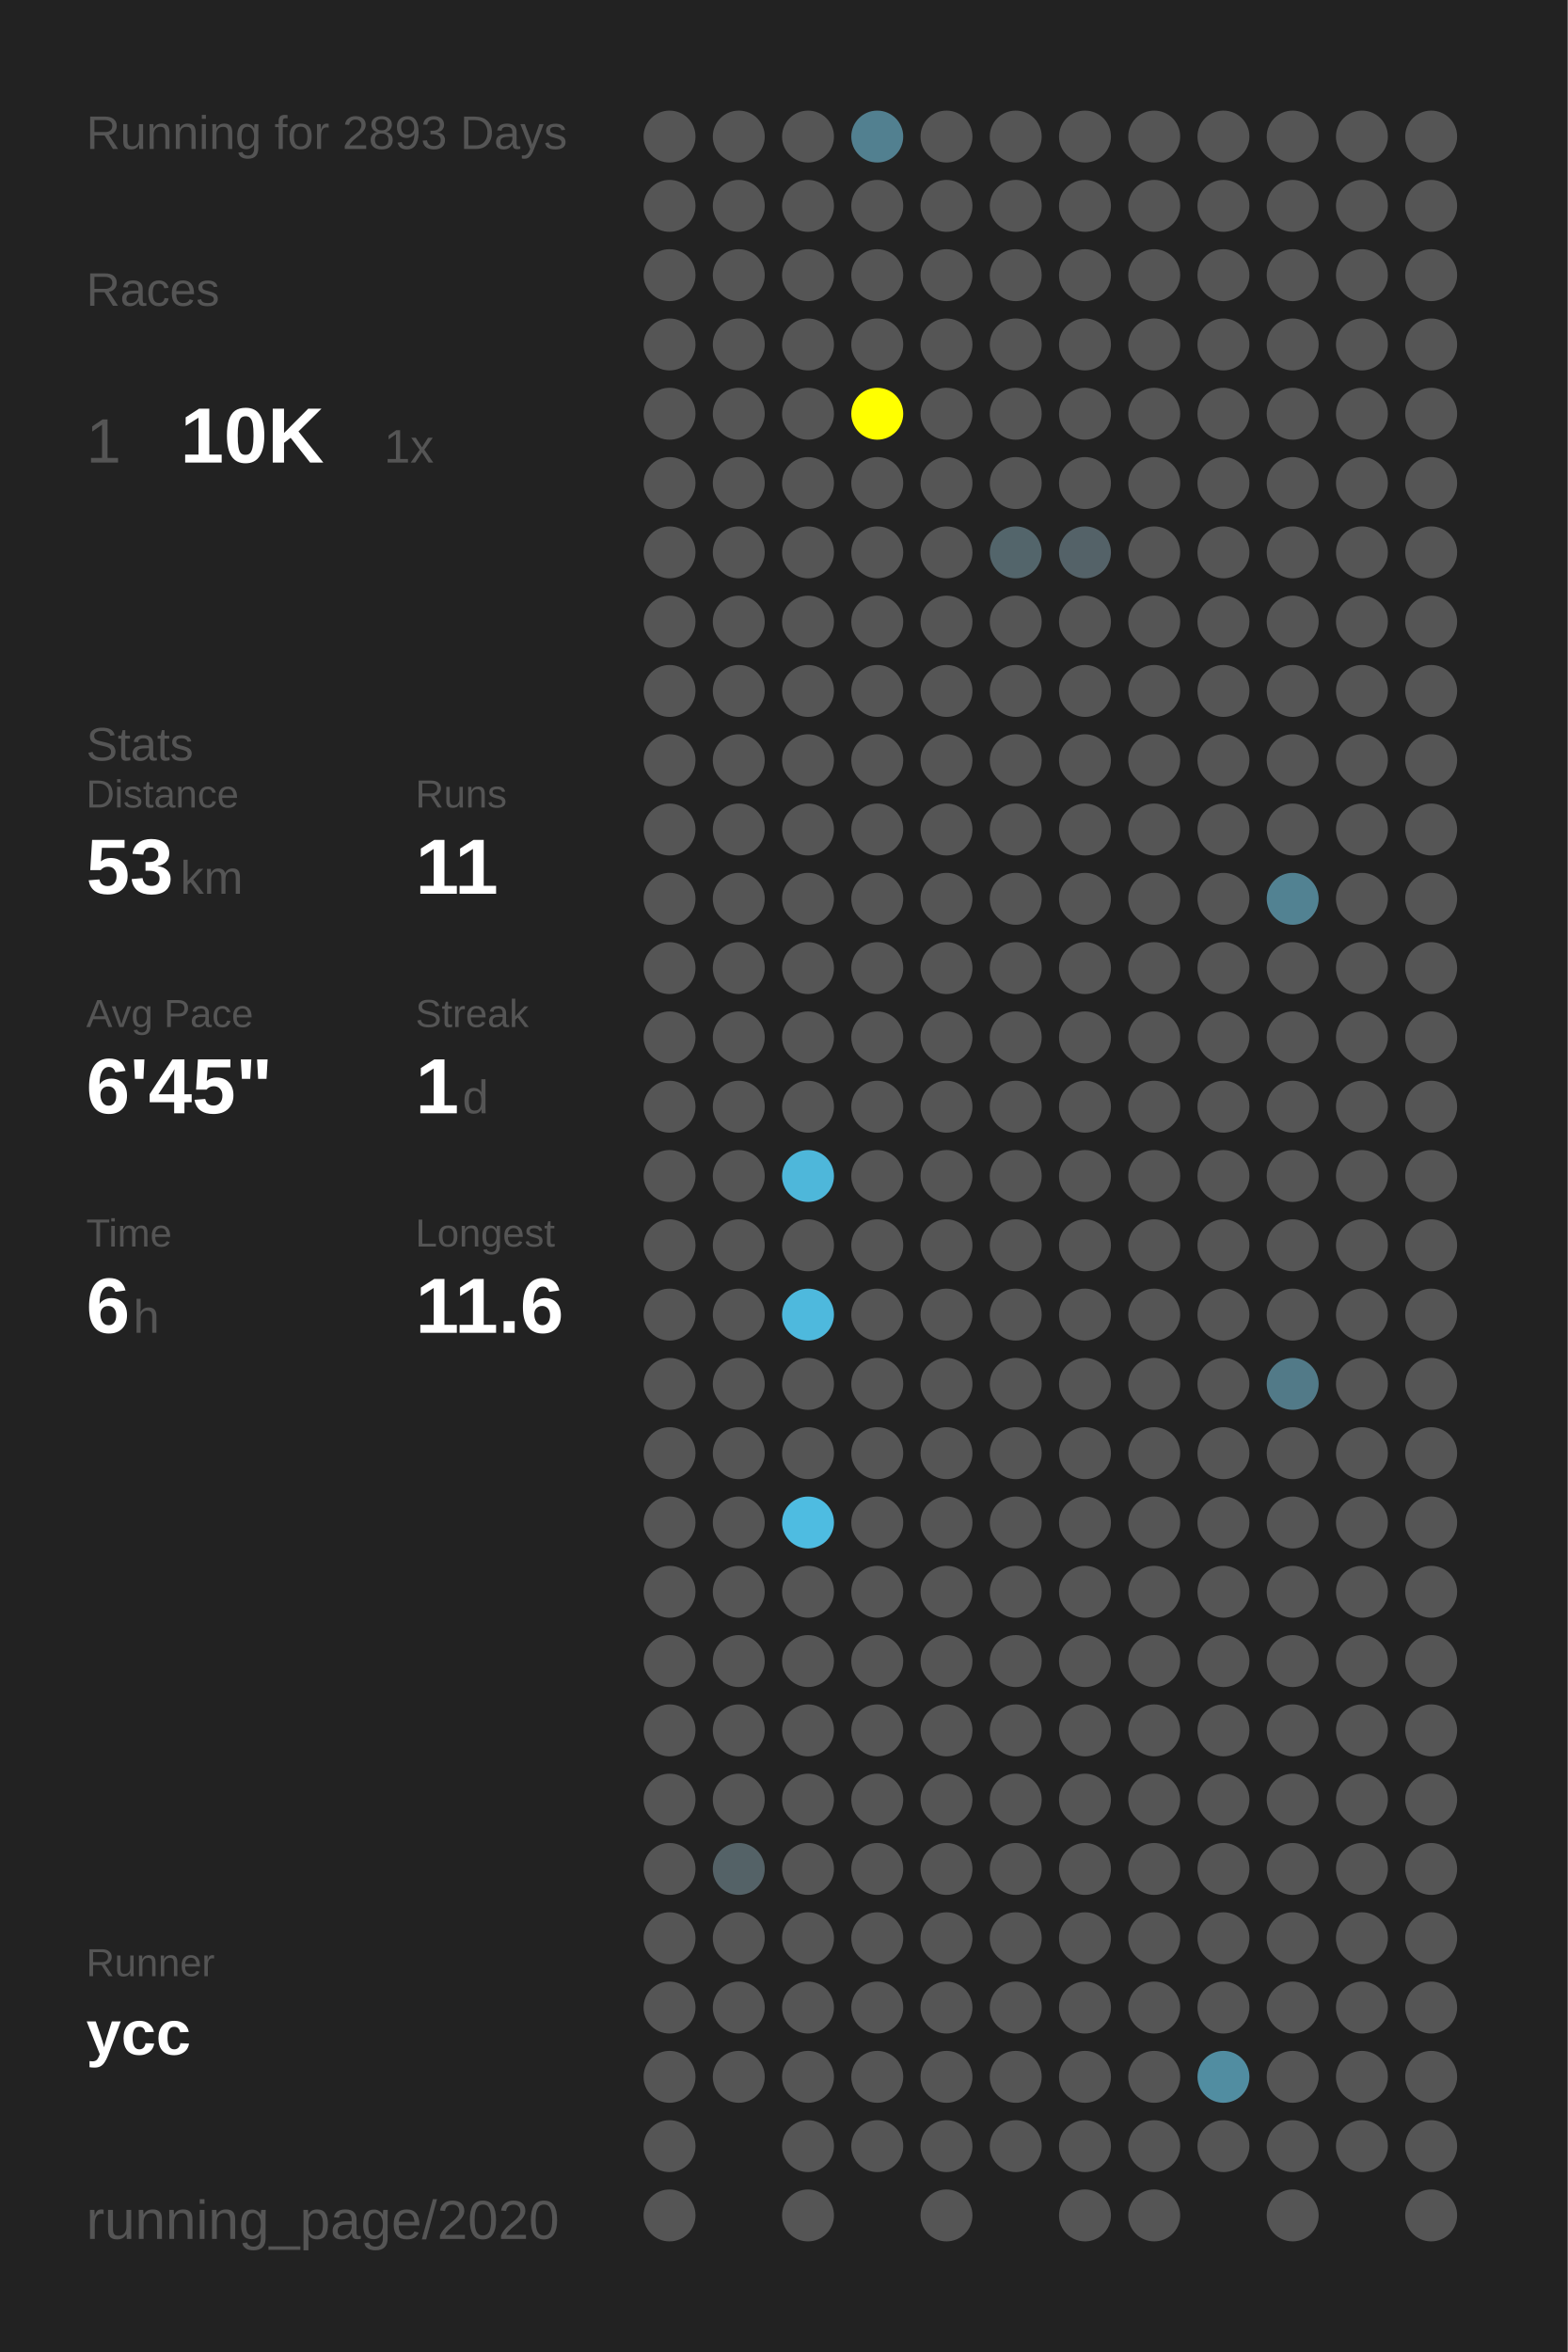
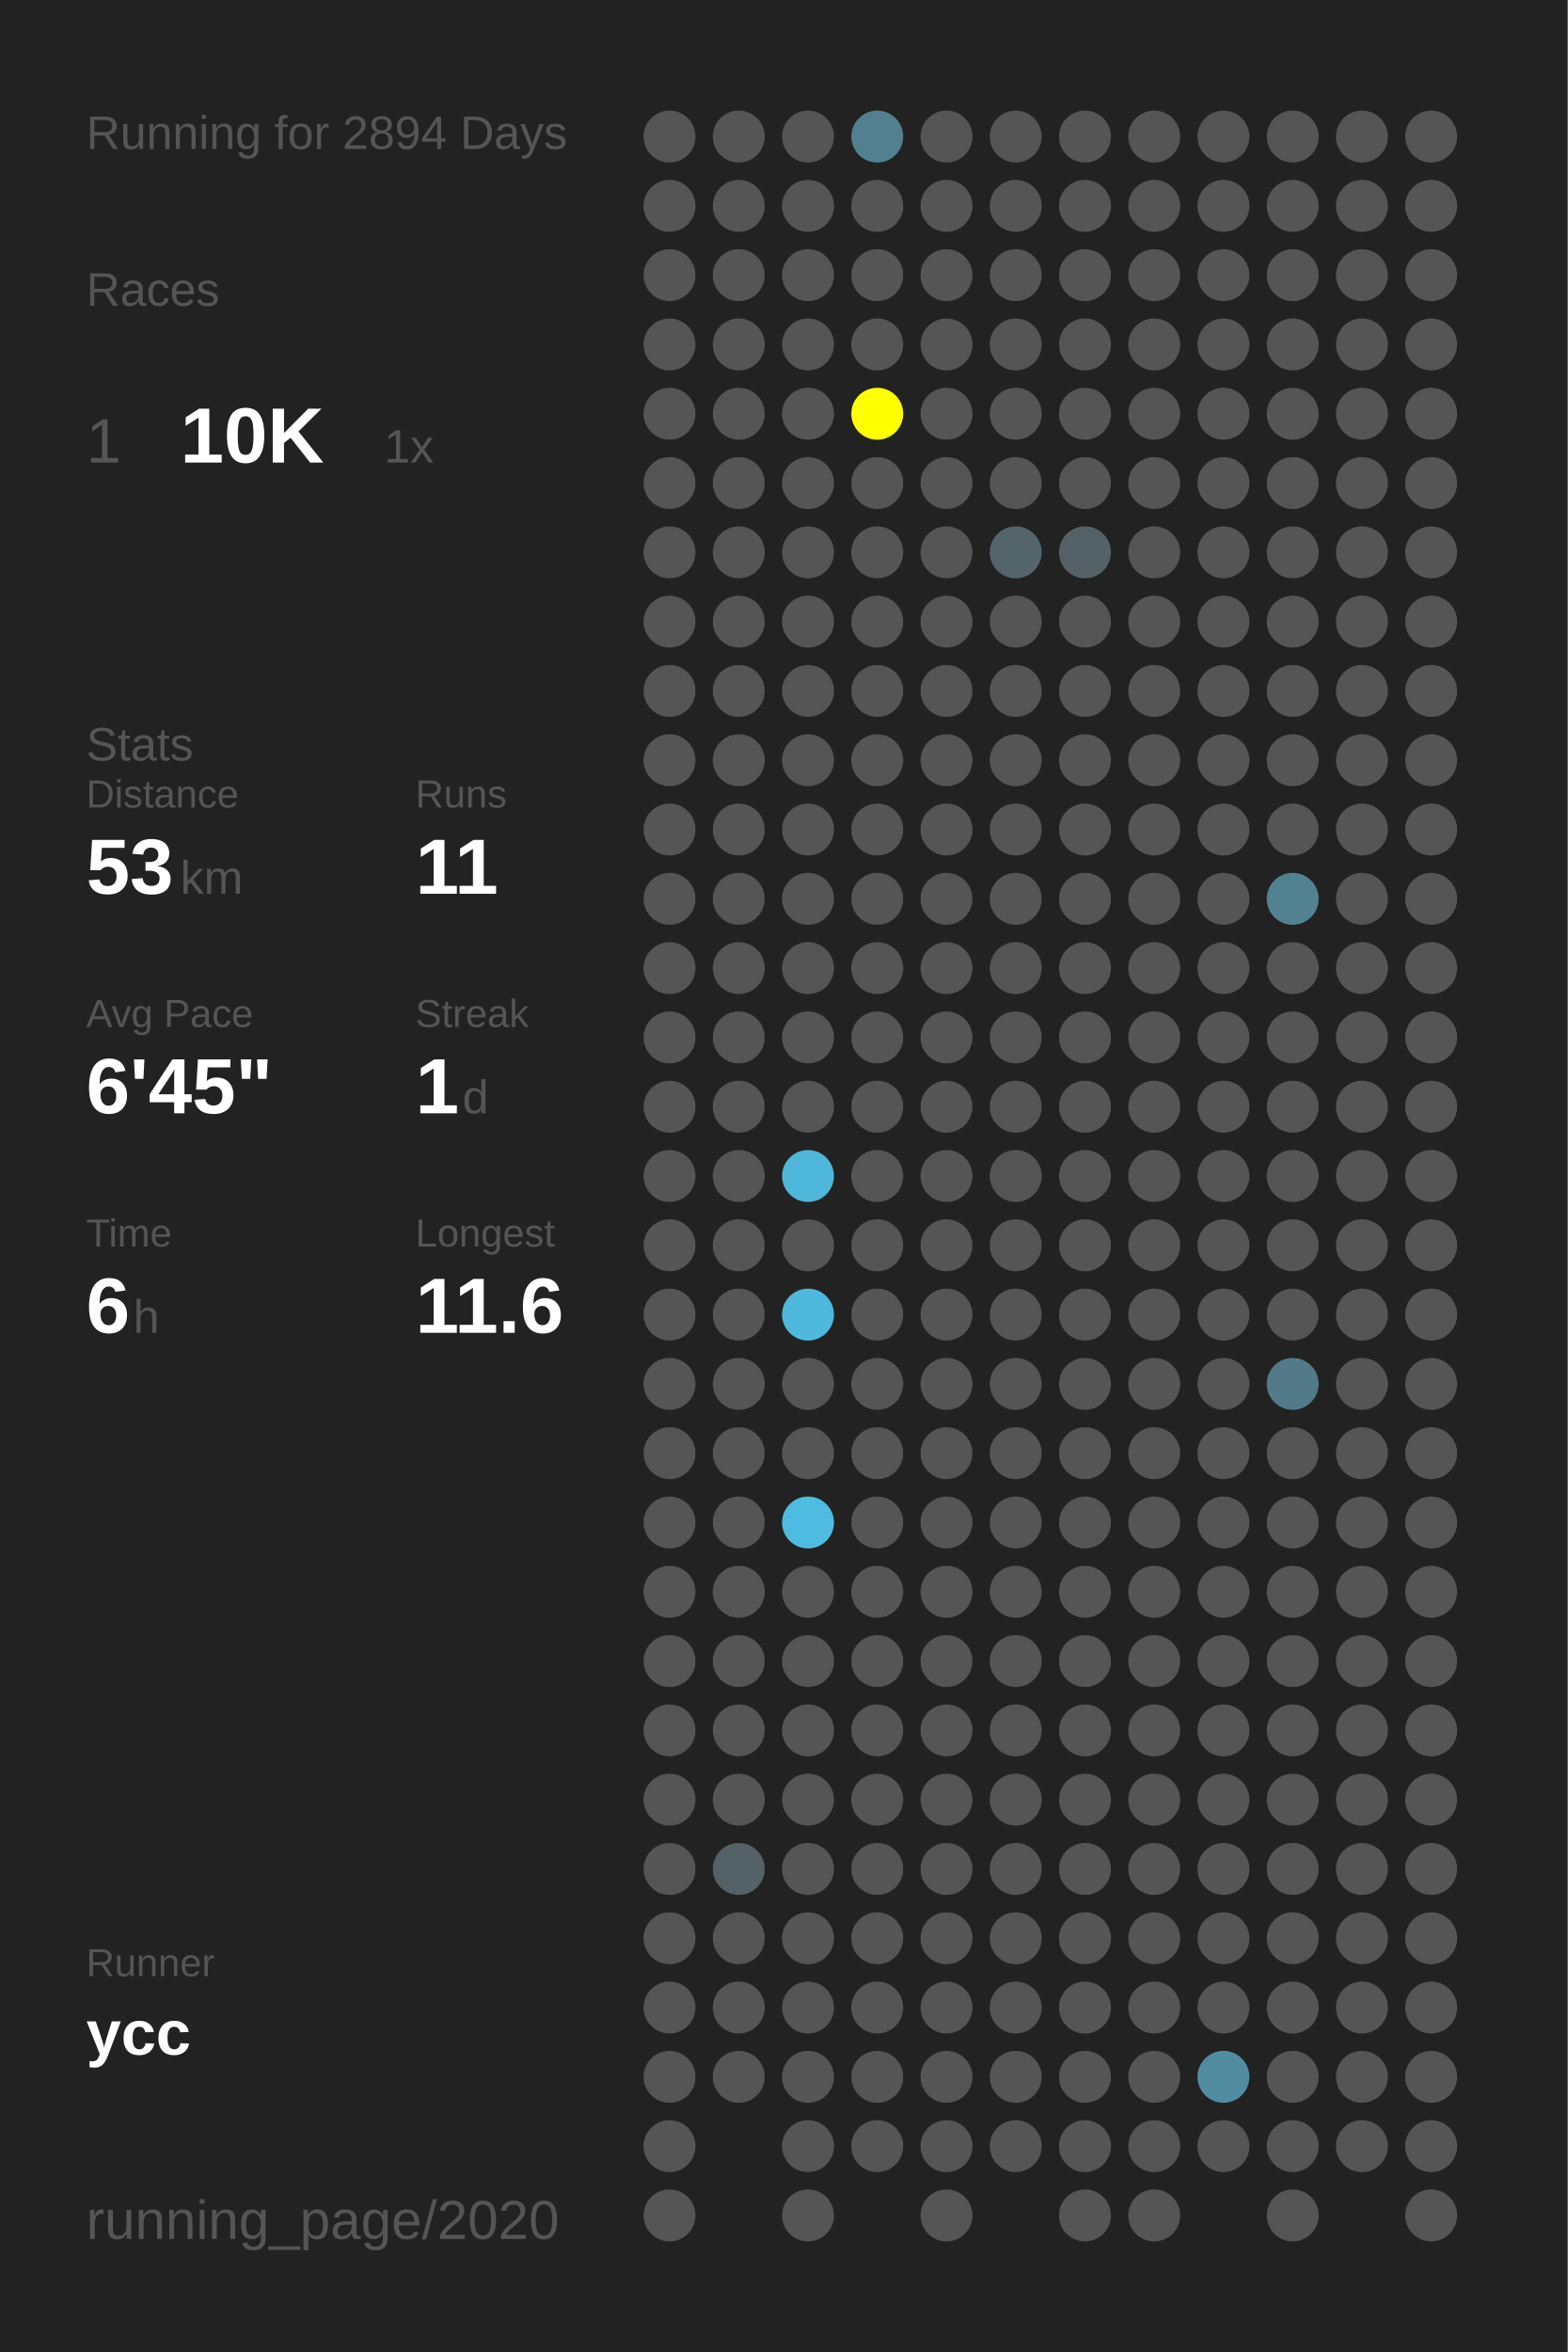
<svg xmlns="http://www.w3.org/2000/svg" baseProfile="full" height="300mm" version="1.1" viewBox="0,0,200,300" width="200mm">
  <defs />
  <rect fill="#222222" height="300" width="200" x="0" y="0" />
-   <text fill="#555555" style="font-size:6px; font-family:Arial;" x="11" y="19">Running for 2893 Days</text>
+   <text fill="#555555" style="font-size:6px; font-family:Arial;" x="11" y="19">Running for 2894 Days</text>
  <text fill="#555555" style="font-size:6px; font-family:Arial;" x="11" y="39">Races</text>
  <text fill="#555555" style="font-size:8px; font-family:Arial;" x="11" y="59">1</text>
  <text fill="#FFFFFF" style="font-size:10px; font-family:Arial; font-weight:bold;" x="23" y="59">10K</text>
  <text fill="#555555" style="font-size:6px; font-family:Arial;" x="49" y="59">1x</text>
  <text fill="#555555" style="font-size:6px; font-family:Arial;" x="11" y="97">Stats</text>
  <text fill="#555555" style="font-size:5px; font-family:Arial;" x="11" y="103">Distance</text>
  <text fill="#FFFFFF" style="font-size:10px; font-family:Arial; font-weight:bold;" x="11" y="114">53</text>
  <text fill="#555555" style="font-size:6px; font-family:Arial;" x="23" y="114">km</text>
  <text fill="#555555" style="font-size:5px; font-family:Arial;" x="53" y="103">Runs</text>
  <text fill="#FFFFFF" style="font-size:10px; font-family:Arial; font-weight:bold;" x="53" y="114">11</text>
  <text fill="#555555" style="font-size:5px; font-family:Arial;" x="11" y="131">Avg Pace</text>
  <text fill="#FFFFFF" style="font-size:10px; font-family:Arial; font-weight:bold;" x="11" y="142">6'45"</text>
  <text fill="#555555" style="font-size:5px; font-family:Arial;" x="53" y="131">Streak</text>
  <text fill="#FFFFFF" style="font-size:10px; font-family:Arial; font-weight:bold;" x="53" y="142">1</text>
  <text fill="#555555" style="font-size:6px; font-family:Arial;" x="59" y="142">d</text>
  <text fill="#555555" style="font-size:5px; font-family:Arial;" x="11" y="159">Time</text>
  <text fill="#FFFFFF" style="font-size:10px; font-family:Arial; font-weight:bold;" x="11" y="170">6</text>
  <text fill="#555555" style="font-size:6px; font-family:Arial;" x="17" y="170">h</text>
  <text fill="#555555" style="font-size:5px; font-family:Arial;" x="53" y="159">Longest</text>
  <text fill="#FFFFFF" style="font-size:10px; font-family:Arial; font-weight:bold;" x="53" y="170">11.6</text>
  <text fill="#555555" style="font-size:5px; font-family:Arial;" x="11" y="252.065">Runner</text>
  <text fill="#FFFFFF" style="font-size:8px; font-family:Arial; font-weight:bold;" x="11" y="262.065">ycc</text>
  <text fill="#555555" style="font-size:7px; font-family:Arial;" x="11" y="285.581">running_page/2020</text>
  <circle cx="85.417" cy="17.419" fill="#555555" r="3.312" />
  <circle cx="85.417" cy="26.258" fill="#555555" r="3.312" />
  <circle cx="85.417" cy="35.097" fill="#555555" r="3.312" />
  <circle cx="85.417" cy="43.935" fill="#555555" r="3.312" />
  <circle cx="85.417" cy="52.774" fill="#555555" r="3.312" />
  <circle cx="85.417" cy="61.613" fill="#555555" r="3.312" />
  <circle cx="85.417" cy="70.452" fill="#555555" r="3.312" />
  <circle cx="85.417" cy="79.29" fill="#555555" r="3.312" />
  <circle cx="85.417" cy="88.129" fill="#555555" r="3.312" />
  <circle cx="85.417" cy="96.968" fill="#555555" r="3.312" />
  <circle cx="85.417" cy="105.806" fill="#555555" r="3.312" />
  <circle cx="85.417" cy="114.645" fill="#555555" r="3.312" />
  <circle cx="85.417" cy="123.484" fill="#555555" r="3.312" />
  <circle cx="85.417" cy="132.323" fill="#555555" r="3.312" />
  <circle cx="85.417" cy="141.161" fill="#555555" r="3.312" />
  <circle cx="85.417" cy="150" fill="#555555" r="3.312" />
  <circle cx="85.417" cy="158.839" fill="#555555" r="3.312" />
  <circle cx="85.417" cy="167.677" fill="#555555" r="3.312" />
  <circle cx="85.417" cy="176.516" fill="#555555" r="3.312" />
  <circle cx="85.417" cy="185.355" fill="#555555" r="3.312" />
  <circle cx="85.417" cy="194.194" fill="#555555" r="3.312" />
  <circle cx="85.417" cy="203.032" fill="#555555" r="3.312" />
  <circle cx="85.417" cy="211.871" fill="#555555" r="3.312" />
  <circle cx="85.417" cy="220.71" fill="#555555" r="3.312" />
  <circle cx="85.417" cy="229.548" fill="#555555" r="3.312" />
  <circle cx="85.417" cy="238.387" fill="#555555" r="3.312" />
  <circle cx="85.417" cy="247.226" fill="#555555" r="3.312" />
  <circle cx="85.417" cy="256.065" fill="#555555" r="3.312" />
  <circle cx="85.417" cy="264.903" fill="#555555" r="3.312" />
  <circle cx="85.417" cy="273.742" fill="#555555" r="3.312" />
  <circle cx="85.417" cy="282.581" fill="#555555" r="3.312" />
  <circle cx="94.25" cy="17.419" fill="#555555" r="3.312" />
  <circle cx="94.25" cy="26.258" fill="#555555" r="3.312" />
  <circle cx="94.25" cy="35.097" fill="#555555" r="3.312" />
  <circle cx="94.25" cy="43.935" fill="#555555" r="3.312" />
  <circle cx="94.25" cy="52.774" fill="#555555" r="3.312" />
  <circle cx="94.25" cy="61.613" fill="#555555" r="3.312" />
  <circle cx="94.25" cy="70.452" fill="#555555" r="3.312" />
  <circle cx="94.25" cy="79.29" fill="#555555" r="3.312" />
  <circle cx="94.25" cy="88.129" fill="#555555" r="3.312" />
  <circle cx="94.25" cy="96.968" fill="#555555" r="3.312" />
  <circle cx="94.25" cy="105.806" fill="#555555" r="3.312" />
  <circle cx="94.25" cy="114.645" fill="#555555" r="3.312" />
  <circle cx="94.25" cy="123.484" fill="#555555" r="3.312" />
  <circle cx="94.25" cy="132.323" fill="#555555" r="3.312" />
  <circle cx="94.25" cy="141.161" fill="#555555" r="3.312" />
  <circle cx="94.25" cy="150" fill="#555555" r="3.312" />
  <circle cx="94.25" cy="158.839" fill="#555555" r="3.312" />
  <circle cx="94.25" cy="167.677" fill="#555555" r="3.312" />
  <circle cx="94.25" cy="176.516" fill="#555555" r="3.312" />
  <circle cx="94.25" cy="185.355" fill="#555555" r="3.312" />
  <circle cx="94.25" cy="194.194" fill="#555555" r="3.312" />
  <circle cx="94.25" cy="203.032" fill="#555555" r="3.312" />
  <circle cx="94.25" cy="211.871" fill="#555555" r="3.312" />
  <circle cx="94.25" cy="220.71" fill="#555555" r="3.312" />
  <circle cx="94.25" cy="229.548" fill="#555555" r="3.312" />
  <circle cx="94.25" cy="238.387" fill="#546267" r="3.312" />
  <circle cx="94.25" cy="247.226" fill="#555555" r="3.312" />
  <circle cx="94.25" cy="256.065" fill="#555555" r="3.312" />
  <circle cx="94.25" cy="264.903" fill="#555555" r="3.312" />
  <circle cx="103.083" cy="17.419" fill="#555555" r="3.312" />
  <circle cx="103.083" cy="26.258" fill="#555555" r="3.312" />
  <circle cx="103.083" cy="35.097" fill="#555555" r="3.312" />
  <circle cx="103.083" cy="43.935" fill="#555555" r="3.312" />
  <circle cx="103.083" cy="52.774" fill="#555555" r="3.312" />
  <circle cx="103.083" cy="61.613" fill="#555555" r="3.312" />
  <circle cx="103.083" cy="70.452" fill="#555555" r="3.312" />
  <circle cx="103.083" cy="79.29" fill="#555555" r="3.312" />
  <circle cx="103.083" cy="88.129" fill="#555555" r="3.312" />
  <circle cx="103.083" cy="96.968" fill="#555555" r="3.312" />
  <circle cx="103.083" cy="105.806" fill="#555555" r="3.312" />
  <circle cx="103.083" cy="114.645" fill="#555555" r="3.312" />
  <circle cx="103.083" cy="123.484" fill="#555555" r="3.312" />
  <circle cx="103.083" cy="132.323" fill="#555555" r="3.312" />
  <circle cx="103.083" cy="141.161" fill="#555555" r="3.312" />
  <circle cx="103.083" cy="150" fill="#4eb7da" r="3.312" />
  <circle cx="103.083" cy="158.839" fill="#555555" r="3.312" />
  <circle cx="103.083" cy="167.677" fill="#4eb9dd" r="3.312" />
  <circle cx="103.083" cy="176.516" fill="#555555" r="3.312" />
  <circle cx="103.083" cy="185.355" fill="#555555" r="3.312" />
  <circle cx="103.083" cy="194.194" fill="#4ebce1" r="3.312" />
  <circle cx="103.083" cy="203.032" fill="#555555" r="3.312" />
  <circle cx="103.083" cy="211.871" fill="#555555" r="3.312" />
  <circle cx="103.083" cy="220.71" fill="#555555" r="3.312" />
  <circle cx="103.083" cy="229.548" fill="#555555" r="3.312" />
  <circle cx="103.083" cy="238.387" fill="#555555" r="3.312" />
  <circle cx="103.083" cy="247.226" fill="#555555" r="3.312" />
  <circle cx="103.083" cy="256.065" fill="#555555" r="3.312" />
  <circle cx="103.083" cy="264.903" fill="#555555" r="3.312" />
  <circle cx="103.083" cy="273.742" fill="#555555" r="3.312" />
  <circle cx="103.083" cy="282.581" fill="#555555" r="3.312" />
  <circle cx="111.917" cy="17.419" fill="#528090" r="3.312" />
  <circle cx="111.917" cy="26.258" fill="#555555" r="3.312" />
  <circle cx="111.917" cy="35.097" fill="#555555" r="3.312" />
  <circle cx="111.917" cy="43.935" fill="#555555" r="3.312" />
  <circle cx="111.917" cy="52.774" fill="#FFFF00" r="3.312" />
  <circle cx="111.917" cy="61.613" fill="#555555" r="3.312" />
  <circle cx="111.917" cy="70.452" fill="#555555" r="3.312" />
  <circle cx="111.917" cy="79.29" fill="#555555" r="3.312" />
  <circle cx="111.917" cy="88.129" fill="#555555" r="3.312" />
  <circle cx="111.917" cy="96.968" fill="#555555" r="3.312" />
  <circle cx="111.917" cy="105.806" fill="#555555" r="3.312" />
  <circle cx="111.917" cy="114.645" fill="#555555" r="3.312" />
  <circle cx="111.917" cy="123.484" fill="#555555" r="3.312" />
  <circle cx="111.917" cy="132.323" fill="#555555" r="3.312" />
  <circle cx="111.917" cy="141.161" fill="#555555" r="3.312" />
  <circle cx="111.917" cy="150" fill="#555555" r="3.312" />
  <circle cx="111.917" cy="158.839" fill="#555555" r="3.312" />
  <circle cx="111.917" cy="167.677" fill="#555555" r="3.312" />
  <circle cx="111.917" cy="176.516" fill="#555555" r="3.312" />
  <circle cx="111.917" cy="185.355" fill="#555555" r="3.312" />
  <circle cx="111.917" cy="194.194" fill="#555555" r="3.312" />
  <circle cx="111.917" cy="203.032" fill="#555555" r="3.312" />
  <circle cx="111.917" cy="211.871" fill="#555555" r="3.312" />
  <circle cx="111.917" cy="220.71" fill="#555555" r="3.312" />
  <circle cx="111.917" cy="229.548" fill="#555555" r="3.312" />
  <circle cx="111.917" cy="238.387" fill="#555555" r="3.312" />
  <circle cx="111.917" cy="247.226" fill="#555555" r="3.312" />
  <circle cx="111.917" cy="256.065" fill="#555555" r="3.312" />
  <circle cx="111.917" cy="264.903" fill="#555555" r="3.312" />
  <circle cx="111.917" cy="273.742" fill="#555555" r="3.312" />
  <circle cx="120.75" cy="17.419" fill="#555555" r="3.312" />
  <circle cx="120.75" cy="26.258" fill="#555555" r="3.312" />
  <circle cx="120.75" cy="35.097" fill="#555555" r="3.312" />
  <circle cx="120.75" cy="43.935" fill="#555555" r="3.312" />
  <circle cx="120.75" cy="52.774" fill="#555555" r="3.312" />
  <circle cx="120.75" cy="61.613" fill="#555555" r="3.312" />
  <circle cx="120.75" cy="70.452" fill="#555555" r="3.312" />
  <circle cx="120.75" cy="79.29" fill="#555555" r="3.312" />
  <circle cx="120.75" cy="88.129" fill="#555555" r="3.312" />
  <circle cx="120.75" cy="96.968" fill="#555555" r="3.312" />
  <circle cx="120.75" cy="105.806" fill="#555555" r="3.312" />
  <circle cx="120.75" cy="114.645" fill="#555555" r="3.312" />
  <circle cx="120.75" cy="123.484" fill="#555555" r="3.312" />
  <circle cx="120.75" cy="132.323" fill="#555555" r="3.312" />
  <circle cx="120.75" cy="141.161" fill="#555555" r="3.312" />
  <circle cx="120.75" cy="150" fill="#555555" r="3.312" />
  <circle cx="120.75" cy="158.839" fill="#555555" r="3.312" />
  <circle cx="120.75" cy="167.677" fill="#555555" r="3.312" />
  <circle cx="120.75" cy="176.516" fill="#555555" r="3.312" />
  <circle cx="120.75" cy="185.355" fill="#555555" r="3.312" />
  <circle cx="120.75" cy="194.194" fill="#555555" r="3.312" />
  <circle cx="120.75" cy="203.032" fill="#555555" r="3.312" />
  <circle cx="120.75" cy="211.871" fill="#555555" r="3.312" />
  <circle cx="120.75" cy="220.71" fill="#555555" r="3.312" />
  <circle cx="120.75" cy="229.548" fill="#555555" r="3.312" />
  <circle cx="120.75" cy="238.387" fill="#555555" r="3.312" />
  <circle cx="120.75" cy="247.226" fill="#555555" r="3.312" />
  <circle cx="120.75" cy="256.065" fill="#555555" r="3.312" />
  <circle cx="120.75" cy="264.903" fill="#555555" r="3.312" />
  <circle cx="120.75" cy="273.742" fill="#555555" r="3.312" />
  <circle cx="120.75" cy="282.581" fill="#555555" r="3.312" />
  <circle cx="129.583" cy="17.419" fill="#555555" r="3.312" />
  <circle cx="129.583" cy="26.258" fill="#555555" r="3.312" />
  <circle cx="129.583" cy="35.097" fill="#555555" r="3.312" />
  <circle cx="129.583" cy="43.935" fill="#555555" r="3.312" />
  <circle cx="129.583" cy="52.774" fill="#555555" r="3.312" />
  <circle cx="129.583" cy="61.613" fill="#555555" r="3.312" />
  <circle cx="129.583" cy="70.452" fill="#53656b" r="3.312" />
  <circle cx="129.583" cy="79.29" fill="#555555" r="3.312" />
  <circle cx="129.583" cy="88.129" fill="#555555" r="3.312" />
  <circle cx="129.583" cy="96.968" fill="#555555" r="3.312" />
  <circle cx="129.583" cy="105.806" fill="#555555" r="3.312" />
  <circle cx="129.583" cy="114.645" fill="#555555" r="3.312" />
  <circle cx="129.583" cy="123.484" fill="#555555" r="3.312" />
  <circle cx="129.583" cy="132.323" fill="#555555" r="3.312" />
  <circle cx="129.583" cy="141.161" fill="#555555" r="3.312" />
  <circle cx="129.583" cy="150" fill="#555555" r="3.312" />
  <circle cx="129.583" cy="158.839" fill="#555555" r="3.312" />
  <circle cx="129.583" cy="167.677" fill="#555555" r="3.312" />
  <circle cx="129.583" cy="176.516" fill="#555555" r="3.312" />
  <circle cx="129.583" cy="185.355" fill="#555555" r="3.312" />
  <circle cx="129.583" cy="194.194" fill="#555555" r="3.312" />
  <circle cx="129.583" cy="203.032" fill="#555555" r="3.312" />
  <circle cx="129.583" cy="211.871" fill="#555555" r="3.312" />
  <circle cx="129.583" cy="220.71" fill="#555555" r="3.312" />
  <circle cx="129.583" cy="229.548" fill="#555555" r="3.312" />
  <circle cx="129.583" cy="238.387" fill="#555555" r="3.312" />
  <circle cx="129.583" cy="247.226" fill="#555555" r="3.312" />
  <circle cx="129.583" cy="256.065" fill="#555555" r="3.312" />
  <circle cx="129.583" cy="264.903" fill="#555555" r="3.312" />
  <circle cx="129.583" cy="273.742" fill="#555555" r="3.312" />
  <circle cx="138.417" cy="17.419" fill="#555555" r="3.312" />
  <circle cx="138.417" cy="26.258" fill="#555555" r="3.312" />
  <circle cx="138.417" cy="35.097" fill="#555555" r="3.312" />
  <circle cx="138.417" cy="43.935" fill="#555555" r="3.312" />
  <circle cx="138.417" cy="52.774" fill="#555555" r="3.312" />
  <circle cx="138.417" cy="61.613" fill="#555555" r="3.312" />
  <circle cx="138.417" cy="70.452" fill="#546268" r="3.312" />
  <circle cx="138.417" cy="79.29" fill="#555555" r="3.312" />
  <circle cx="138.417" cy="88.129" fill="#555555" r="3.312" />
  <circle cx="138.417" cy="96.968" fill="#555555" r="3.312" />
  <circle cx="138.417" cy="105.806" fill="#555555" r="3.312" />
  <circle cx="138.417" cy="114.645" fill="#555555" r="3.312" />
  <circle cx="138.417" cy="123.484" fill="#555555" r="3.312" />
  <circle cx="138.417" cy="132.323" fill="#555555" r="3.312" />
  <circle cx="138.417" cy="141.161" fill="#555555" r="3.312" />
  <circle cx="138.417" cy="150" fill="#555555" r="3.312" />
  <circle cx="138.417" cy="158.839" fill="#555555" r="3.312" />
  <circle cx="138.417" cy="167.677" fill="#555555" r="3.312" />
  <circle cx="138.417" cy="176.516" fill="#555555" r="3.312" />
  <circle cx="138.417" cy="185.355" fill="#555555" r="3.312" />
  <circle cx="138.417" cy="194.194" fill="#555555" r="3.312" />
  <circle cx="138.417" cy="203.032" fill="#555555" r="3.312" />
  <circle cx="138.417" cy="211.871" fill="#555555" r="3.312" />
  <circle cx="138.417" cy="220.71" fill="#555555" r="3.312" />
  <circle cx="138.417" cy="229.548" fill="#555555" r="3.312" />
  <circle cx="138.417" cy="238.387" fill="#555555" r="3.312" />
  <circle cx="138.417" cy="247.226" fill="#555555" r="3.312" />
  <circle cx="138.417" cy="256.065" fill="#555555" r="3.312" />
  <circle cx="138.417" cy="264.903" fill="#555555" r="3.312" />
  <circle cx="138.417" cy="273.742" fill="#555555" r="3.312" />
  <circle cx="138.417" cy="282.581" fill="#555555" r="3.312" />
  <circle cx="147.25" cy="17.419" fill="#555555" r="3.312" />
  <circle cx="147.25" cy="26.258" fill="#555555" r="3.312" />
  <circle cx="147.25" cy="35.097" fill="#555555" r="3.312" />
  <circle cx="147.25" cy="43.935" fill="#555555" r="3.312" />
  <circle cx="147.25" cy="52.774" fill="#555555" r="3.312" />
  <circle cx="147.25" cy="61.613" fill="#555555" r="3.312" />
  <circle cx="147.25" cy="70.452" fill="#555555" r="3.312" />
  <circle cx="147.25" cy="79.29" fill="#555555" r="3.312" />
  <circle cx="147.25" cy="88.129" fill="#555555" r="3.312" />
  <circle cx="147.25" cy="96.968" fill="#555555" r="3.312" />
  <circle cx="147.25" cy="105.806" fill="#555555" r="3.312" />
  <circle cx="147.25" cy="114.645" fill="#555555" r="3.312" />
  <circle cx="147.25" cy="123.484" fill="#555555" r="3.312" />
  <circle cx="147.25" cy="132.323" fill="#555555" r="3.312" />
  <circle cx="147.25" cy="141.161" fill="#555555" r="3.312" />
  <circle cx="147.25" cy="150" fill="#555555" r="3.312" />
  <circle cx="147.25" cy="158.839" fill="#555555" r="3.312" />
  <circle cx="147.25" cy="167.677" fill="#555555" r="3.312" />
  <circle cx="147.25" cy="176.516" fill="#555555" r="3.312" />
  <circle cx="147.25" cy="185.355" fill="#555555" r="3.312" />
  <circle cx="147.25" cy="194.194" fill="#555555" r="3.312" />
  <circle cx="147.25" cy="203.032" fill="#555555" r="3.312" />
  <circle cx="147.25" cy="211.871" fill="#555555" r="3.312" />
  <circle cx="147.25" cy="220.71" fill="#555555" r="3.312" />
  <circle cx="147.25" cy="229.548" fill="#555555" r="3.312" />
  <circle cx="147.25" cy="238.387" fill="#555555" r="3.312" />
  <circle cx="147.25" cy="247.226" fill="#555555" r="3.312" />
  <circle cx="147.25" cy="256.065" fill="#555555" r="3.312" />
  <circle cx="147.25" cy="264.903" fill="#555555" r="3.312" />
  <circle cx="147.25" cy="273.742" fill="#555555" r="3.312" />
  <circle cx="147.25" cy="282.581" fill="#555555" r="3.312" />
  <circle cx="156.083" cy="17.419" fill="#555555" r="3.312" />
  <circle cx="156.083" cy="26.258" fill="#555555" r="3.312" />
  <circle cx="156.083" cy="35.097" fill="#555555" r="3.312" />
  <circle cx="156.083" cy="43.935" fill="#555555" r="3.312" />
  <circle cx="156.083" cy="52.774" fill="#555555" r="3.312" />
  <circle cx="156.083" cy="61.613" fill="#555555" r="3.312" />
  <circle cx="156.083" cy="70.452" fill="#555555" r="3.312" />
  <circle cx="156.083" cy="79.29" fill="#555555" r="3.312" />
  <circle cx="156.083" cy="88.129" fill="#555555" r="3.312" />
  <circle cx="156.083" cy="96.968" fill="#555555" r="3.312" />
  <circle cx="156.083" cy="105.806" fill="#555555" r="3.312" />
  <circle cx="156.083" cy="114.645" fill="#555555" r="3.312" />
  <circle cx="156.083" cy="123.484" fill="#555555" r="3.312" />
  <circle cx="156.083" cy="132.323" fill="#555555" r="3.312" />
  <circle cx="156.083" cy="141.161" fill="#555555" r="3.312" />
  <circle cx="156.083" cy="150" fill="#555555" r="3.312" />
  <circle cx="156.083" cy="158.839" fill="#555555" r="3.312" />
  <circle cx="156.083" cy="167.677" fill="#555555" r="3.312" />
  <circle cx="156.083" cy="176.516" fill="#555555" r="3.312" />
  <circle cx="156.083" cy="185.355" fill="#555555" r="3.312" />
  <circle cx="156.083" cy="194.194" fill="#555555" r="3.312" />
  <circle cx="156.083" cy="203.032" fill="#555555" r="3.312" />
  <circle cx="156.083" cy="211.871" fill="#555555" r="3.312" />
  <circle cx="156.083" cy="220.71" fill="#555555" r="3.312" />
  <circle cx="156.083" cy="229.548" fill="#555555" r="3.312" />
  <circle cx="156.083" cy="238.387" fill="#555555" r="3.312" />
  <circle cx="156.083" cy="247.226" fill="#555555" r="3.312" />
  <circle cx="156.083" cy="256.065" fill="#555555" r="3.312" />
  <circle cx="156.083" cy="264.903" fill="#518da1" r="3.312" />
  <circle cx="156.083" cy="273.742" fill="#555555" r="3.312" />
  <circle cx="164.917" cy="17.419" fill="#555555" r="3.312" />
  <circle cx="164.917" cy="26.258" fill="#555555" r="3.312" />
  <circle cx="164.917" cy="35.097" fill="#555555" r="3.312" />
  <circle cx="164.917" cy="43.935" fill="#555555" r="3.312" />
  <circle cx="164.917" cy="52.774" fill="#555555" r="3.312" />
  <circle cx="164.917" cy="61.613" fill="#555555" r="3.312" />
  <circle cx="164.917" cy="70.452" fill="#555555" r="3.312" />
  <circle cx="164.917" cy="79.29" fill="#555555" r="3.312" />
  <circle cx="164.917" cy="88.129" fill="#555555" r="3.312" />
  <circle cx="164.917" cy="96.968" fill="#555555" r="3.312" />
  <circle cx="164.917" cy="105.806" fill="#555555" r="3.312" />
  <circle cx="164.917" cy="114.645" fill="#528292" r="3.312" />
  <circle cx="164.917" cy="123.484" fill="#555555" r="3.312" />
  <circle cx="164.917" cy="132.323" fill="#555555" r="3.312" />
  <circle cx="164.917" cy="141.161" fill="#555555" r="3.312" />
  <circle cx="164.917" cy="150" fill="#555555" r="3.312" />
  <circle cx="164.917" cy="158.839" fill="#555555" r="3.312" />
  <circle cx="164.917" cy="167.677" fill="#555555" r="3.312" />
  <circle cx="164.917" cy="176.516" fill="#527a88" r="3.312" />
  <circle cx="164.917" cy="185.355" fill="#555555" r="3.312" />
  <circle cx="164.917" cy="194.194" fill="#555555" r="3.312" />
  <circle cx="164.917" cy="203.032" fill="#555555" r="3.312" />
  <circle cx="164.917" cy="211.871" fill="#555555" r="3.312" />
  <circle cx="164.917" cy="220.71" fill="#555555" r="3.312" />
  <circle cx="164.917" cy="229.548" fill="#555555" r="3.312" />
  <circle cx="164.917" cy="238.387" fill="#555555" r="3.312" />
  <circle cx="164.917" cy="247.226" fill="#555555" r="3.312" />
  <circle cx="164.917" cy="256.065" fill="#555555" r="3.312" />
  <circle cx="164.917" cy="264.903" fill="#555555" r="3.312" />
  <circle cx="164.917" cy="273.742" fill="#555555" r="3.312" />
  <circle cx="164.917" cy="282.581" fill="#555555" r="3.312" />
  <circle cx="173.75" cy="17.419" fill="#555555" r="3.312" />
  <circle cx="173.75" cy="26.258" fill="#555555" r="3.312" />
  <circle cx="173.75" cy="35.097" fill="#555555" r="3.312" />
  <circle cx="173.75" cy="43.935" fill="#555555" r="3.312" />
  <circle cx="173.75" cy="52.774" fill="#555555" r="3.312" />
  <circle cx="173.75" cy="61.613" fill="#555555" r="3.312" />
  <circle cx="173.75" cy="70.452" fill="#555555" r="3.312" />
  <circle cx="173.75" cy="79.29" fill="#555555" r="3.312" />
  <circle cx="173.75" cy="88.129" fill="#555555" r="3.312" />
  <circle cx="173.75" cy="96.968" fill="#555555" r="3.312" />
  <circle cx="173.75" cy="105.806" fill="#555555" r="3.312" />
  <circle cx="173.75" cy="114.645" fill="#555555" r="3.312" />
  <circle cx="173.75" cy="123.484" fill="#555555" r="3.312" />
  <circle cx="173.75" cy="132.323" fill="#555555" r="3.312" />
  <circle cx="173.75" cy="141.161" fill="#555555" r="3.312" />
  <circle cx="173.75" cy="150" fill="#555555" r="3.312" />
  <circle cx="173.75" cy="158.839" fill="#555555" r="3.312" />
  <circle cx="173.75" cy="167.677" fill="#555555" r="3.312" />
  <circle cx="173.75" cy="176.516" fill="#555555" r="3.312" />
  <circle cx="173.75" cy="185.355" fill="#555555" r="3.312" />
  <circle cx="173.75" cy="194.194" fill="#555555" r="3.312" />
  <circle cx="173.75" cy="203.032" fill="#555555" r="3.312" />
  <circle cx="173.75" cy="211.871" fill="#555555" r="3.312" />
  <circle cx="173.75" cy="220.71" fill="#555555" r="3.312" />
  <circle cx="173.75" cy="229.548" fill="#555555" r="3.312" />
  <circle cx="173.75" cy="238.387" fill="#555555" r="3.312" />
  <circle cx="173.75" cy="247.226" fill="#555555" r="3.312" />
  <circle cx="173.75" cy="256.065" fill="#555555" r="3.312" />
  <circle cx="173.75" cy="264.903" fill="#555555" r="3.312" />
  <circle cx="173.75" cy="273.742" fill="#555555" r="3.312" />
  <circle cx="182.583" cy="17.419" fill="#555555" r="3.312" />
  <circle cx="182.583" cy="26.258" fill="#555555" r="3.312" />
  <circle cx="182.583" cy="35.097" fill="#555555" r="3.312" />
  <circle cx="182.583" cy="43.935" fill="#555555" r="3.312" />
  <circle cx="182.583" cy="52.774" fill="#555555" r="3.312" />
  <circle cx="182.583" cy="61.613" fill="#555555" r="3.312" />
  <circle cx="182.583" cy="70.452" fill="#555555" r="3.312" />
  <circle cx="182.583" cy="79.29" fill="#555555" r="3.312" />
  <circle cx="182.583" cy="88.129" fill="#555555" r="3.312" />
  <circle cx="182.583" cy="96.968" fill="#555555" r="3.312" />
  <circle cx="182.583" cy="105.806" fill="#555555" r="3.312" />
  <circle cx="182.583" cy="114.645" fill="#555555" r="3.312" />
  <circle cx="182.583" cy="123.484" fill="#555555" r="3.312" />
  <circle cx="182.583" cy="132.323" fill="#555555" r="3.312" />
  <circle cx="182.583" cy="141.161" fill="#555555" r="3.312" />
  <circle cx="182.583" cy="150" fill="#555555" r="3.312" />
  <circle cx="182.583" cy="158.839" fill="#555555" r="3.312" />
  <circle cx="182.583" cy="167.677" fill="#555555" r="3.312" />
  <circle cx="182.583" cy="176.516" fill="#555555" r="3.312" />
  <circle cx="182.583" cy="185.355" fill="#555555" r="3.312" />
  <circle cx="182.583" cy="194.194" fill="#555555" r="3.312" />
  <circle cx="182.583" cy="203.032" fill="#555555" r="3.312" />
  <circle cx="182.583" cy="211.871" fill="#555555" r="3.312" />
  <circle cx="182.583" cy="220.71" fill="#555555" r="3.312" />
  <circle cx="182.583" cy="229.548" fill="#555555" r="3.312" />
  <circle cx="182.583" cy="238.387" fill="#555555" r="3.312" />
  <circle cx="182.583" cy="247.226" fill="#555555" r="3.312" />
  <circle cx="182.583" cy="256.065" fill="#555555" r="3.312" />
  <circle cx="182.583" cy="264.903" fill="#555555" r="3.312" />
  <circle cx="182.583" cy="273.742" fill="#555555" r="3.312" />
  <circle cx="182.583" cy="282.581" fill="#555555" r="3.312" />
</svg>
